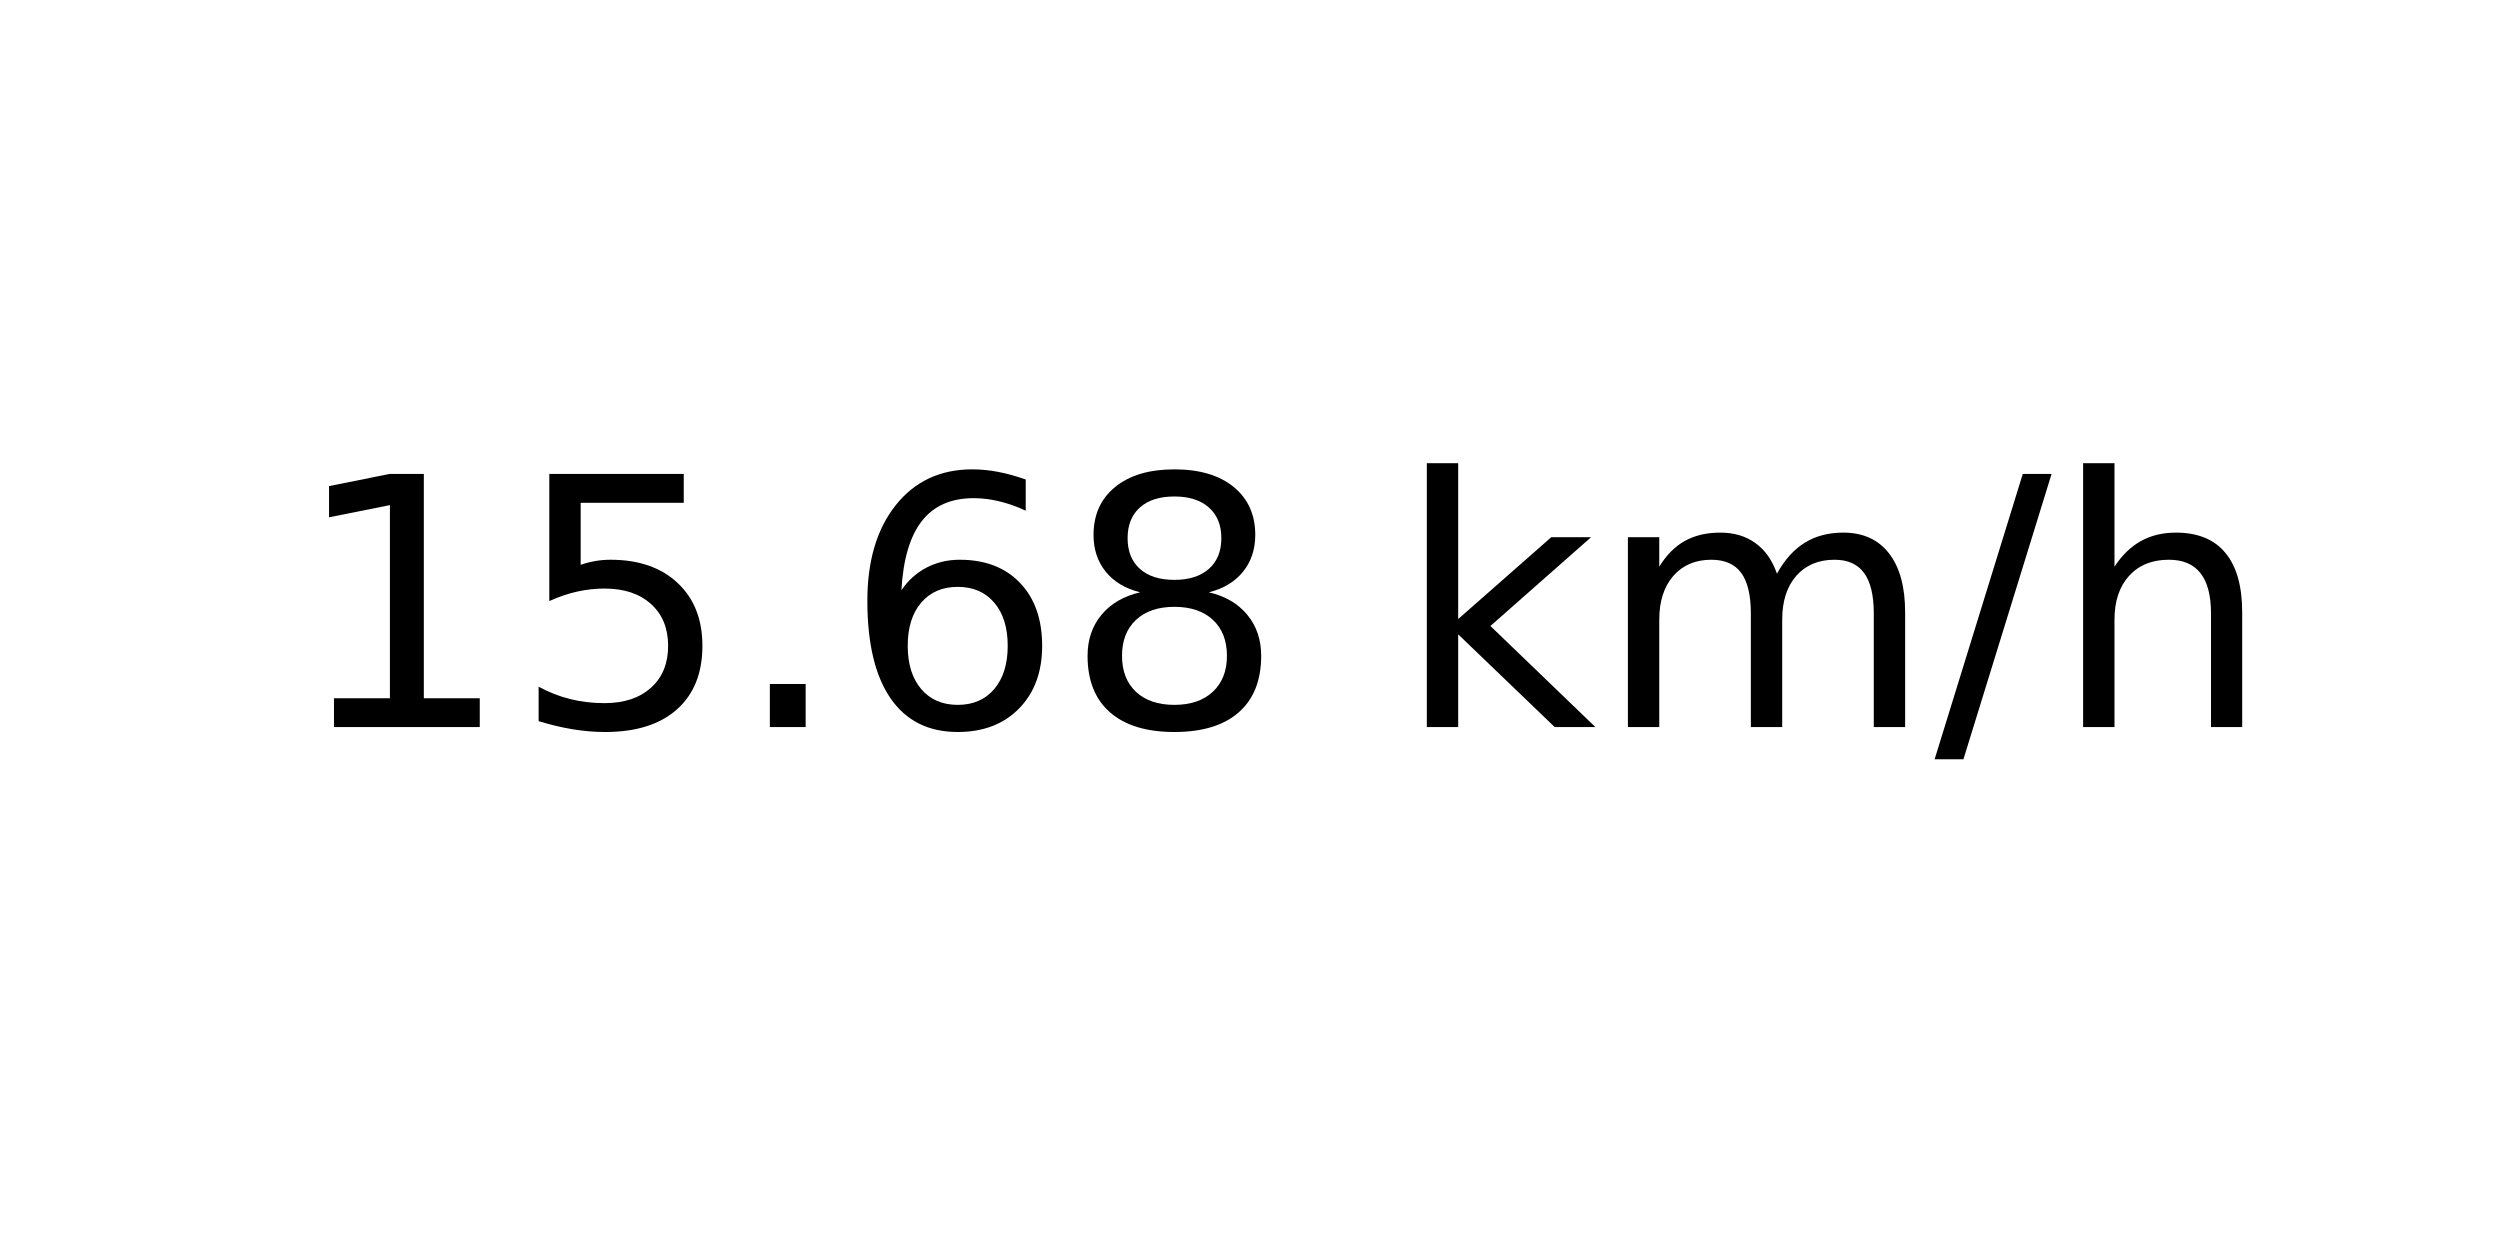
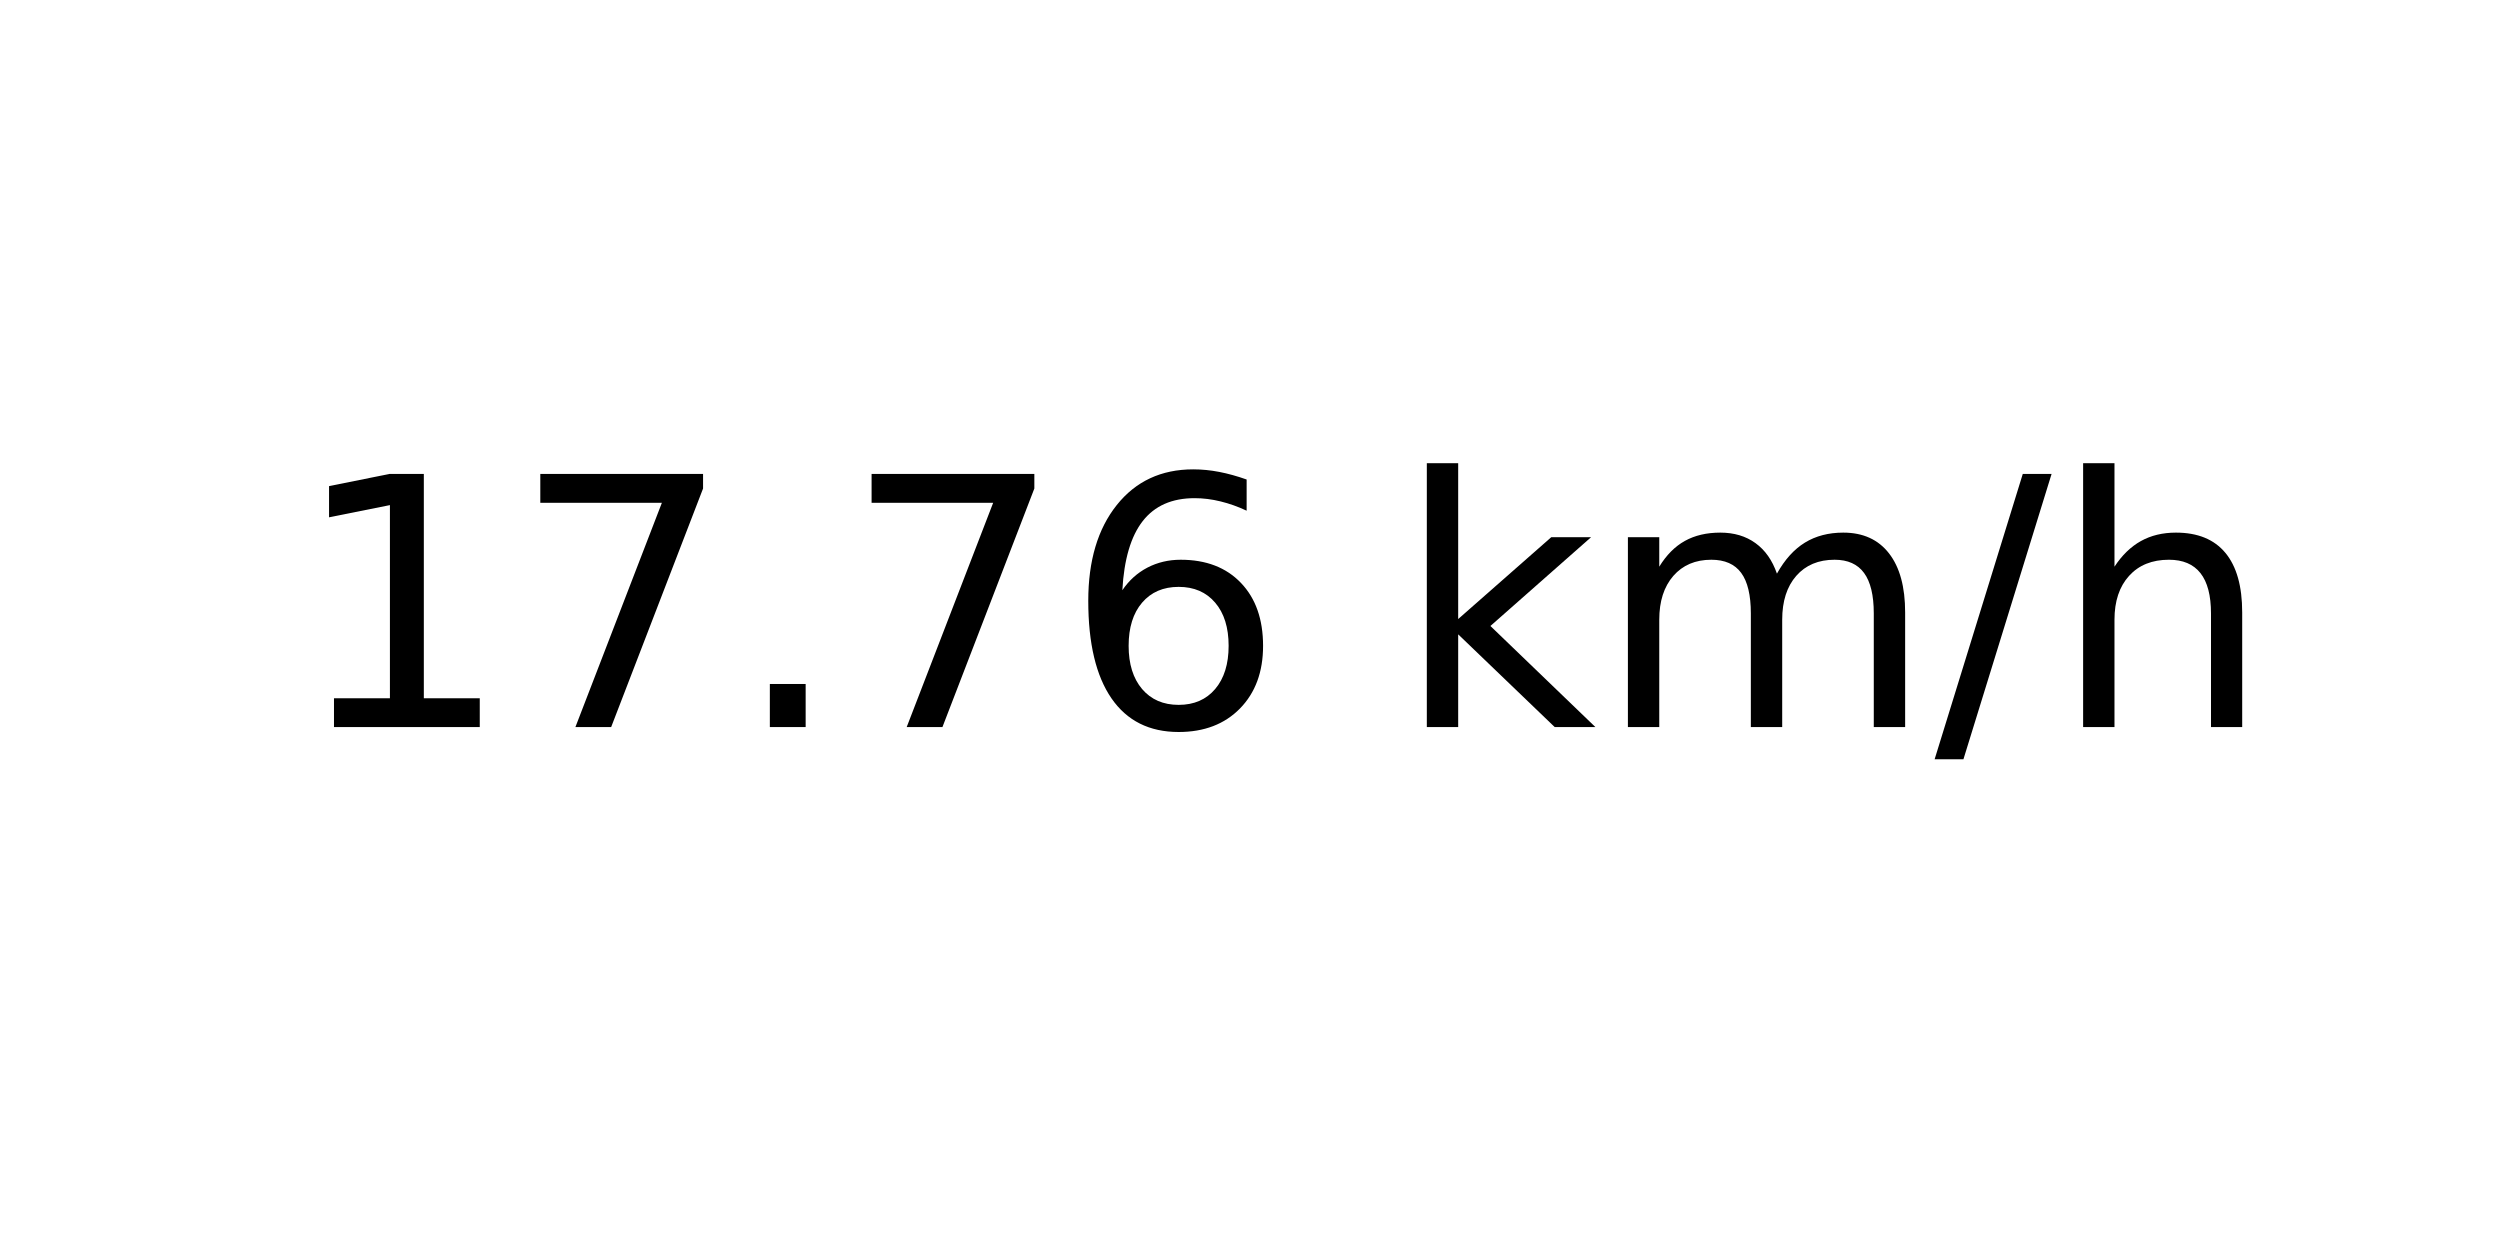
<svg xmlns="http://www.w3.org/2000/svg" xmlns:xlink="http://www.w3.org/1999/xlink" width="72pt" height="36pt" viewBox="0 0 72 36" version="1.1">
  <defs>
    <style type="text/css">*{stroke-linejoin: round; stroke-linecap: butt}</style>
  </defs>
  <g id="figure_1">
    <g id="axes_1">
      <g id="text_1">
        <g transform="translate(8.378125 20.93937) scale(0.1 -0.1)">
          <defs>
            <path id="DejaVuSans-31" d="M 794 531  L 1825 531  L 1825 4091  L 703 3866  L 703 4441  L 1819 4666  L 2450 4666  L 2450 531  L 3481 531  L 3481 0  L 794 0  L 794 531  z " transform="scale(0.015625)" />
-             <path id="DejaVuSans-35" d="M 691 4666  L 3169 4666  L 3169 4134  L 1269 4134  L 1269 2991  Q 1406 3038 1543 3061  Q 1681 3084 1819 3084  Q 2600 3084 3056 2656  Q 3513 2228 3513 1497  Q 3513 744 3044 326  Q 2575 -91 1722 -91  Q 1428 -91 1123 -41  Q 819 9 494 109  L 494 744  Q 775 591 1075 516  Q 1375 441 1709 441  Q 2250 441 2565 725  Q 2881 1009 2881 1497  Q 2881 1984 2565 2268  Q 2250 2553 1709 2553  Q 1456 2553 1204 2497  Q 953 2441 691 2322  L 691 4666  z " transform="scale(0.015625)" />
+             <path id="DejaVuSans-37" d="M 525 4666  L 3525 4666  L 3525 4397  L 1831 0  L 1172 0  L 2766 4134  L 525 4134  L 525 4666  z " transform="scale(0.015625)" />
            <path id="DejaVuSans-2e" d="M 684 794  L 1344 794  L 1344 0  L 684 0  L 684 794  z " transform="scale(0.015625)" />
            <path id="DejaVuSans-36" d="M 2113 2584  Q 1688 2584 1439 2293  Q 1191 2003 1191 1497  Q 1191 994 1439 701  Q 1688 409 2113 409  Q 2538 409 2786 701  Q 3034 994 3034 1497  Q 3034 2003 2786 2293  Q 2538 2584 2113 2584  z M 3366 4563  L 3366 3988  Q 3128 4100 2886 4159  Q 2644 4219 2406 4219  Q 1781 4219 1451 3797  Q 1122 3375 1075 2522  Q 1259 2794 1537 2939  Q 1816 3084 2150 3084  Q 2853 3084 3261 2657  Q 3669 2231 3669 1497  Q 3669 778 3244 343  Q 2819 -91 2113 -91  Q 1303 -91 875 529  Q 447 1150 447 2328  Q 447 3434 972 4092  Q 1497 4750 2381 4750  Q 2619 4750 2861 4703  Q 3103 4656 3366 4563  z " transform="scale(0.015625)" />
-             <path id="DejaVuSans-38" d="M 2034 2216  Q 1584 2216 1326 1975  Q 1069 1734 1069 1313  Q 1069 891 1326 650  Q 1584 409 2034 409  Q 2484 409 2743 651  Q 3003 894 3003 1313  Q 3003 1734 2745 1975  Q 2488 2216 2034 2216  z M 1403 2484  Q 997 2584 770 2862  Q 544 3141 544 3541  Q 544 4100 942 4425  Q 1341 4750 2034 4750  Q 2731 4750 3128 4425  Q 3525 4100 3525 3541  Q 3525 3141 3298 2862  Q 3072 2584 2669 2484  Q 3125 2378 3379 2068  Q 3634 1759 3634 1313  Q 3634 634 3220 271  Q 2806 -91 2034 -91  Q 1263 -91 848 271  Q 434 634 434 1313  Q 434 1759 690 2068  Q 947 2378 1403 2484  z M 1172 3481  Q 1172 3119 1398 2916  Q 1625 2713 2034 2713  Q 2441 2713 2670 2916  Q 2900 3119 2900 3481  Q 2900 3844 2670 4047  Q 2441 4250 2034 4250  Q 1625 4250 1398 4047  Q 1172 3844 1172 3481  z " transform="scale(0.015625)" />
            <path id="DejaVuSans-20" transform="scale(0.015625)" />
            <path id="DejaVuSans-6b" d="M 581 4863  L 1159 4863  L 1159 1991  L 2875 3500  L 3609 3500  L 1753 1863  L 3688 0  L 2938 0  L 1159 1709  L 1159 0  L 581 0  L 581 4863  z " transform="scale(0.015625)" />
            <path id="DejaVuSans-6d" d="M 3328 2828  Q 3544 3216 3844 3400  Q 4144 3584 4550 3584  Q 5097 3584 5394 3201  Q 5691 2819 5691 2113  L 5691 0  L 5113 0  L 5113 2094  Q 5113 2597 4934 2840  Q 4756 3084 4391 3084  Q 3944 3084 3684 2787  Q 3425 2491 3425 1978  L 3425 0  L 2847 0  L 2847 2094  Q 2847 2600 2669 2842  Q 2491 3084 2119 3084  Q 1678 3084 1418 2786  Q 1159 2488 1159 1978  L 1159 0  L 581 0  L 581 3500  L 1159 3500  L 1159 2956  Q 1356 3278 1631 3431  Q 1906 3584 2284 3584  Q 2666 3584 2933 3390  Q 3200 3197 3328 2828  z " transform="scale(0.015625)" />
            <path id="DejaVuSans-2f" d="M 1625 4666  L 2156 4666  L 531 -594  L 0 -594  L 1625 4666  z " transform="scale(0.015625)" />
            <path id="DejaVuSans-68" d="M 3513 2113  L 3513 0  L 2938 0  L 2938 2094  Q 2938 2591 2744 2837  Q 2550 3084 2163 3084  Q 1697 3084 1428 2787  Q 1159 2491 1159 1978  L 1159 0  L 581 0  L 581 4863  L 1159 4863  L 1159 2956  Q 1366 3272 1645 3428  Q 1925 3584 2291 3584  Q 2894 3584 3203 3211  Q 3513 2838 3513 2113  z " transform="scale(0.015625)" />
          </defs>
          <use xlink:href="#DejaVuSans-31" />
-           <use xlink:href="#DejaVuSans-35" x="63.623" />
+           <use xlink:href="#DejaVuSans-37" x="63.623" />
          <use xlink:href="#DejaVuSans-2e" x="127.246" />
-           <use xlink:href="#DejaVuSans-36" x="159.033" />
-           <use xlink:href="#DejaVuSans-38" x="222.656" />
+           <use xlink:href="#DejaVuSans-37" x="159.033" />
+           <use xlink:href="#DejaVuSans-36" x="222.656" />
          <use xlink:href="#DejaVuSans-20" x="286.279" />
          <use xlink:href="#DejaVuSans-6b" x="318.066" />
          <use xlink:href="#DejaVuSans-6d" x="375.977" />
          <use xlink:href="#DejaVuSans-2f" x="473.389" />
          <use xlink:href="#DejaVuSans-68" x="507.08" />
        </g>
      </g>
    </g>
  </g>
</svg>
